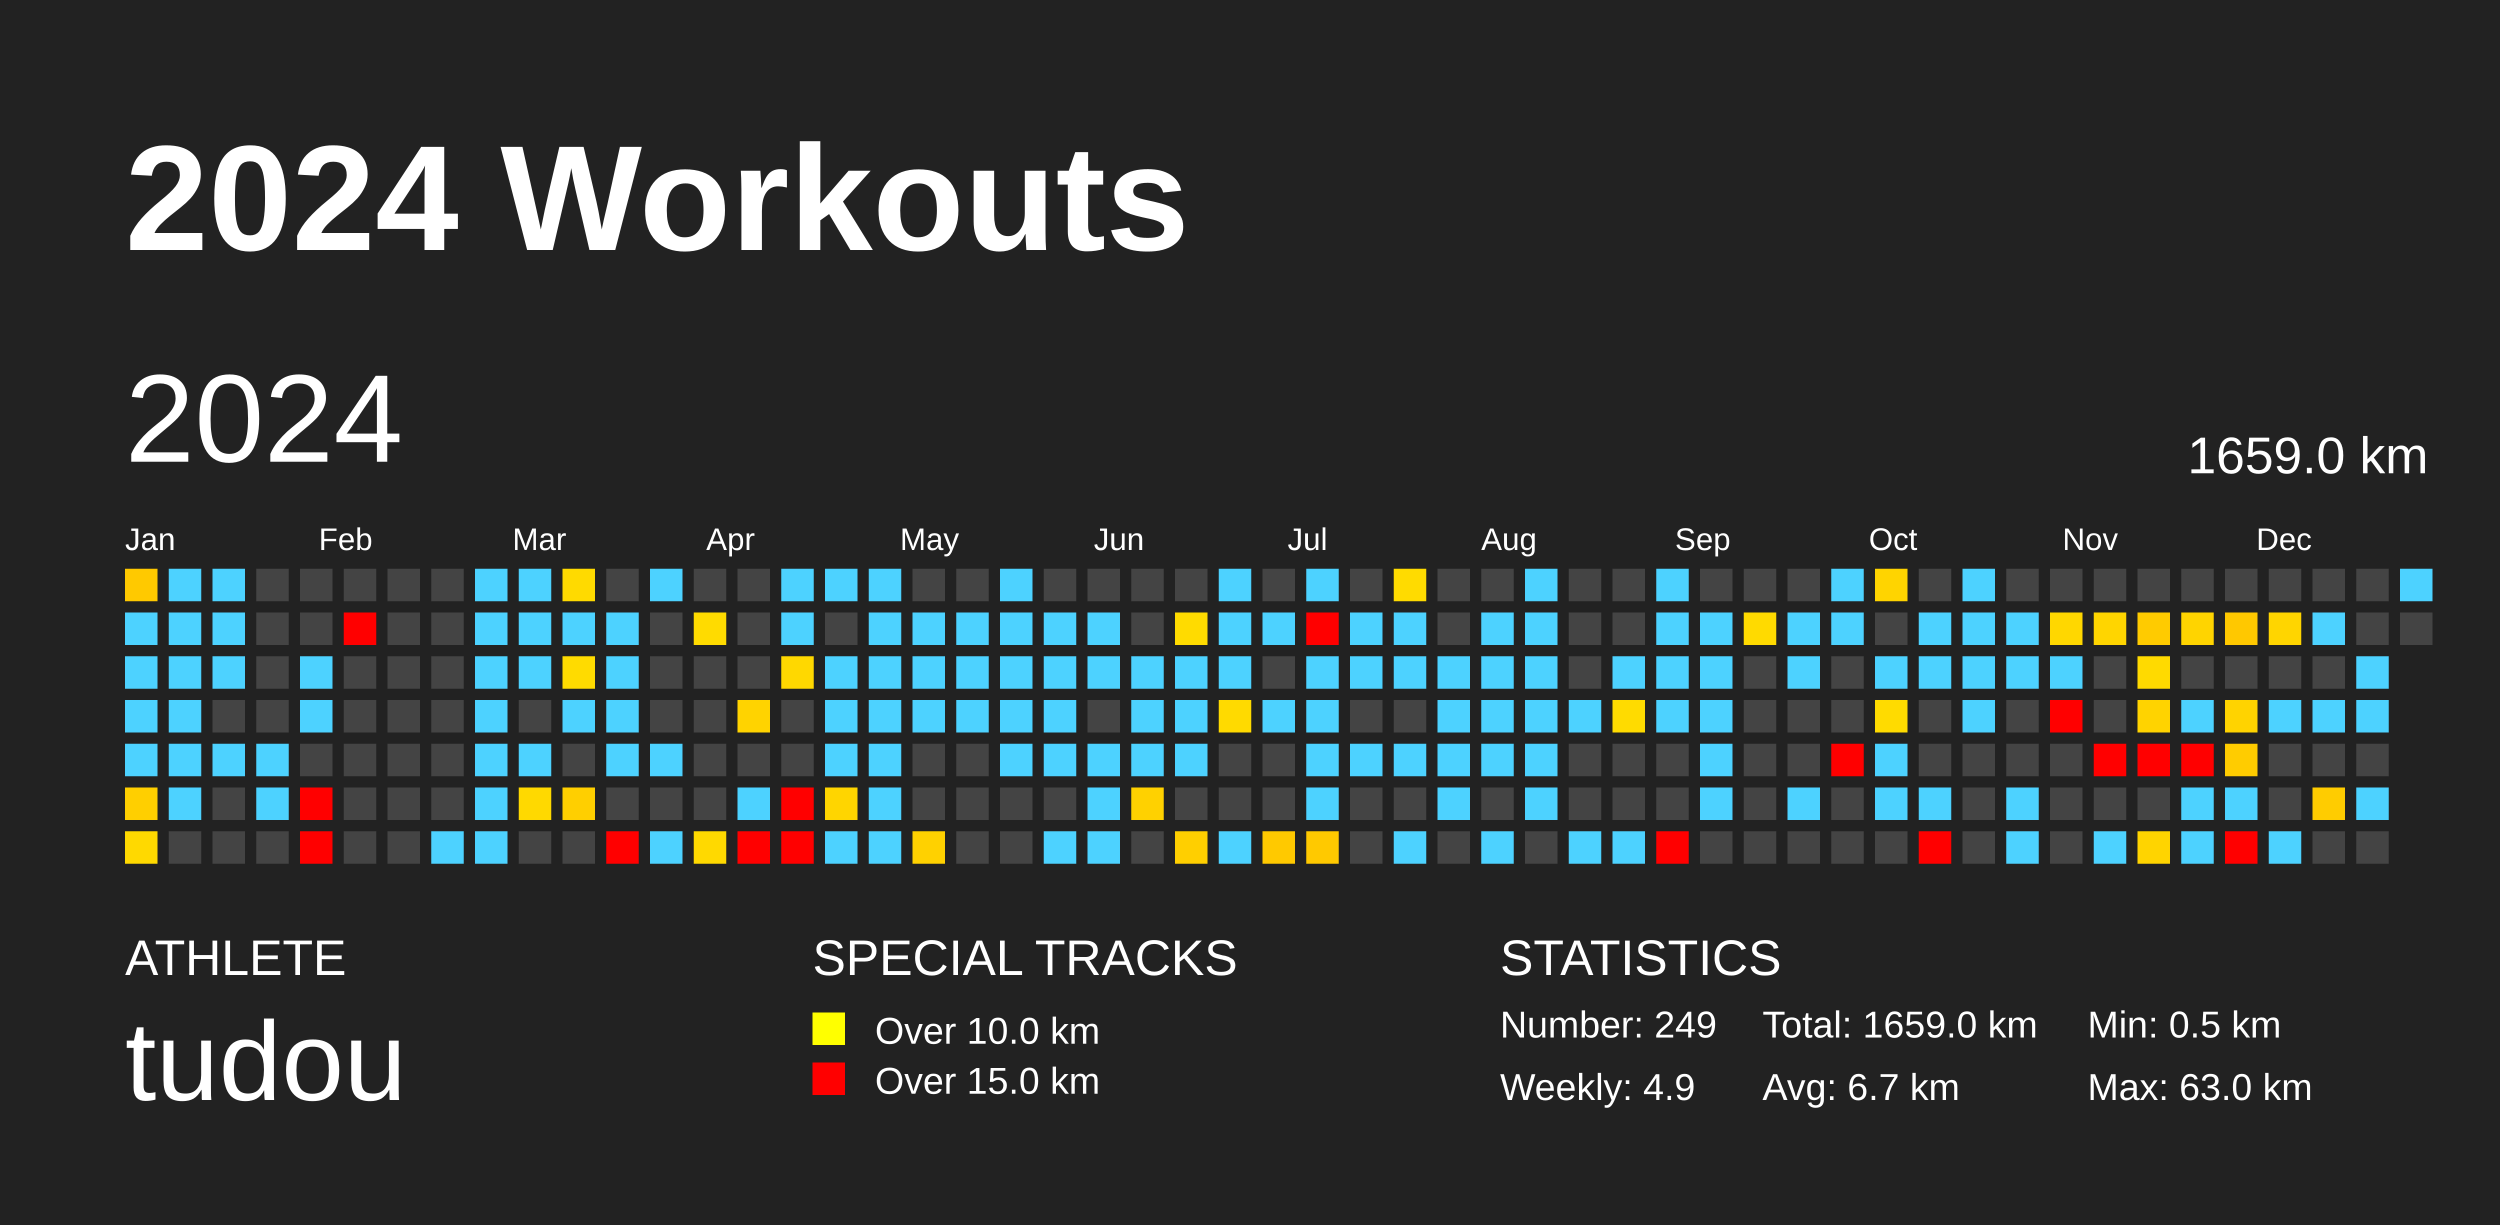
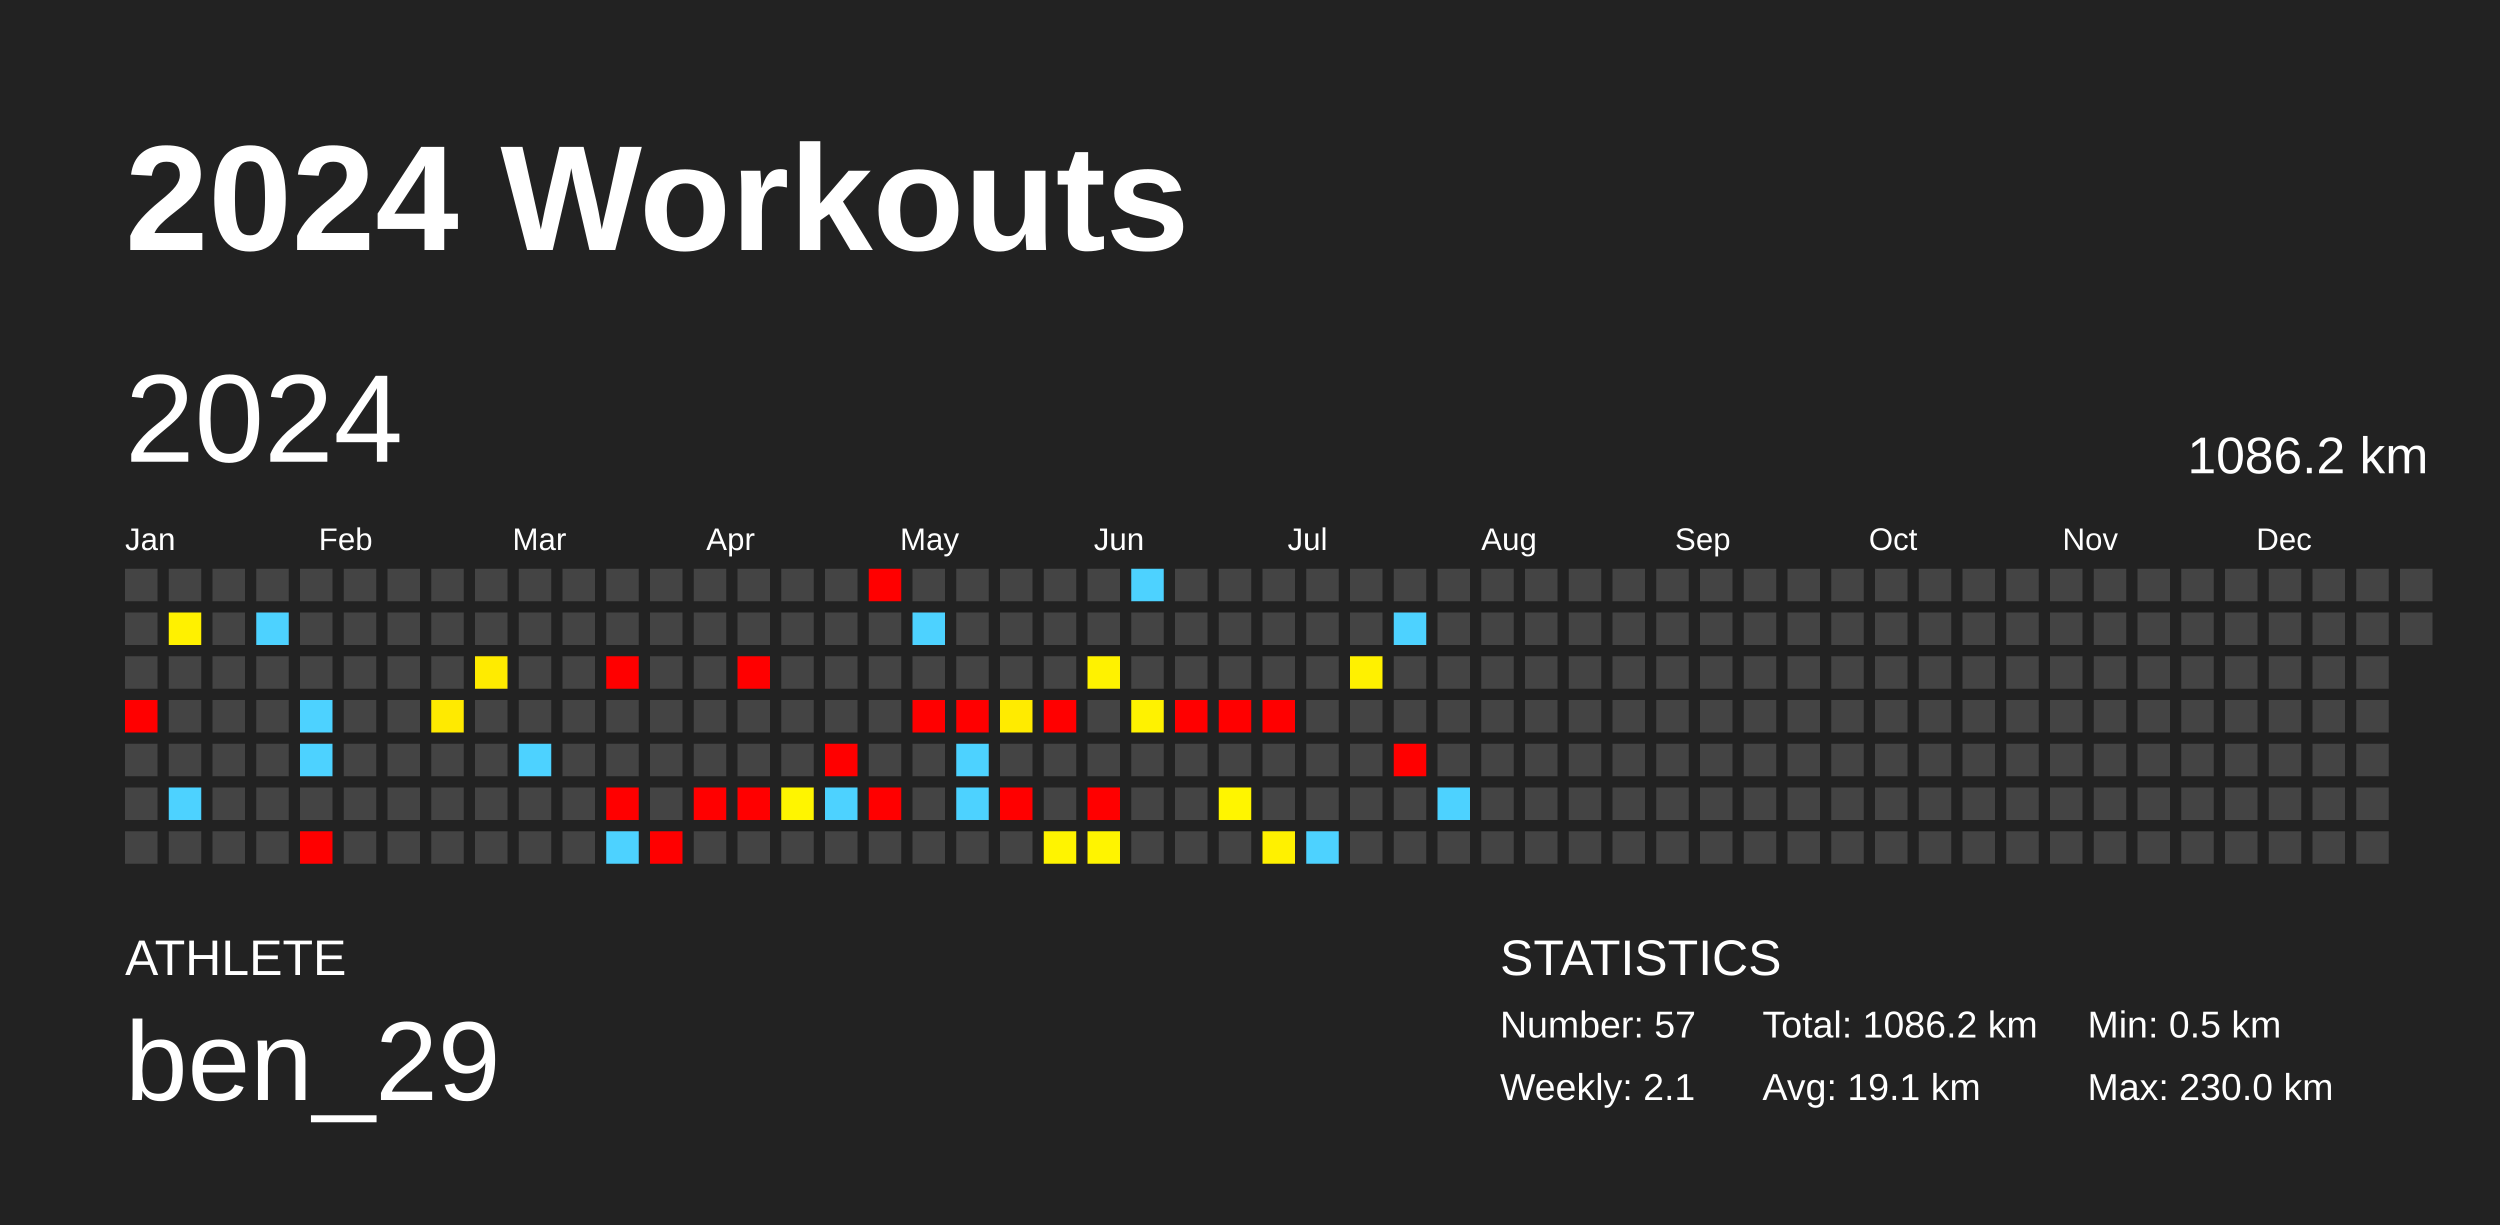
<svg xmlns="http://www.w3.org/2000/svg" baseProfile="full" height="98mm" version="1.1" viewBox="0,0,200,98" width="200mm">
  <defs />
  <rect fill="#222222" height="98" width="200" x="0" y="0" />
  <text fill="#FFFFFF" style="font-size:12px; font-family:Arial; font-weight:bold;" x="10" y="20">2024 Workouts</text>
  <text fill="#FFFFFF" style="font-size:4px; font-family:Arial" x="10" y="78">ATHLETE</text>
-   <text fill="#FFFFFF" style="font-size:9px; font-family:Arial" x="10" y="88">tudou</text>
-   <text fill="#FFFFFF" style="font-size:4px; font-family:Arial" x="65" y="78">SPECIAL TRACKS</text>
-   <rect fill="yellow" height="2.6" width="2.6" x="65" y="81" />
-   <text fill="#FFFFFF" style="font-size:3px; font-family:Arial" x="70" y="83.5">Over 10.0 km</text>
-   <rect fill="red" height="2.6" width="2.6" x="65" y="85" />
-   <text fill="#FFFFFF" style="font-size:3px; font-family:Arial" x="70" y="87.5">Over 15.0 km</text>
+   <text fill="#FFFFFF" style="font-size:9px; font-family:Arial" x="10" y="88">ben_29</text>
  <text fill="#FFFFFF" style="font-size:4px; font-family:Arial" x="120" y="78">STATISTICS</text>
-   <text fill="#FFFFFF" style="font-size:3px; font-family:Arial" x="120" y="83">Number: 249</text>
-   <text fill="#FFFFFF" style="font-size:3px; font-family:Arial" x="120" y="88">Weekly: 4.9</text>
-   <text fill="#FFFFFF" style="font-size:3px; font-family:Arial" x="141" y="83">Total: 1659.0 km</text>
-   <text fill="#FFFFFF" style="font-size:3px; font-family:Arial" x="141" y="88">Avg: 6.7 km</text>
+   <text fill="#FFFFFF" style="font-size:3px; font-family:Arial" x="120" y="83">Number: 57</text>
+   <text fill="#FFFFFF" style="font-size:3px; font-family:Arial" x="120" y="88">Weekly: 2.1</text>
+   <text fill="#FFFFFF" style="font-size:3px; font-family:Arial" x="141" y="83">Total: 1086.2 km</text>
+   <text fill="#FFFFFF" style="font-size:3px; font-family:Arial" x="141" y="88">Avg: 19.1 km</text>
  <text fill="#FFFFFF" style="font-size:3px; font-family:Arial" x="167" y="83">Min: 0.5 km</text>
-   <text fill="#FFFFFF" style="font-size:3px; font-family:Arial" x="167" y="88">Max: 63.0 km</text>
+   <text fill="#FFFFFF" style="font-size:3px; font-family:Arial" x="167" y="88">Max: 230.0 km</text>
  <text dominant-baseline="hanging" fill="#FFFFFF" style="font-size:10.0px; font-family:Arial;" x="10" y="30">2024</text>
-   <text dominant-baseline="hanging" fill="#FFFFFF" style="font-size:4.125px; font-family:Arial;" x="175" y="35">1659.0 km</text>
+   <text dominant-baseline="hanging" fill="#FFFFFF" style="font-size:4.125px; font-family:Arial;" x="175" y="35">1086.2 km</text>
  <text fill="#FFFFFF" style="font-size:2.5px; font-family:Arial" x="10.0" y="44">Jan</text>
  <text fill="#FFFFFF" style="font-size:2.5px; font-family:Arial" x="25.5" y="44">Feb</text>
  <text fill="#FFFFFF" style="font-size:2.5px; font-family:Arial" x="41.0" y="44">Mar</text>
  <text fill="#FFFFFF" style="font-size:2.5px; font-family:Arial" x="56.5" y="44">Apr</text>
  <text fill="#FFFFFF" style="font-size:2.5px; font-family:Arial" x="72.0" y="44">May</text>
  <text fill="#FFFFFF" style="font-size:2.5px; font-family:Arial" x="87.5" y="44">Jun</text>
  <text fill="#FFFFFF" style="font-size:2.5px; font-family:Arial" x="103.0" y="44">Jul</text>
  <text fill="#FFFFFF" style="font-size:2.5px; font-family:Arial" x="118.5" y="44">Aug</text>
  <text fill="#FFFFFF" style="font-size:2.5px; font-family:Arial" x="134.0" y="44">Sep</text>
  <text fill="#FFFFFF" style="font-size:2.5px; font-family:Arial" x="149.5" y="44">Oct</text>
  <text fill="#FFFFFF" style="font-size:2.5px; font-family:Arial" x="165.0" y="44">Nov</text>
  <text fill="#FFFFFF" style="font-size:2.5px; font-family:Arial" x="180.5" y="44">Dec</text>
-   <rect fill="#ffc900" height="2.6" width="2.6" x="10.0" y="45.5" />
-   <rect fill="#4dd2ff" height="2.6" width="2.6" x="10.0" y="49.0" />
-   <rect fill="#4dd2ff" height="2.6" width="2.6" x="10.0" y="52.5" />
-   <rect fill="#4dd2ff" height="2.6" width="2.6" x="10.0" y="56.0" />
-   <rect fill="#4dd2ff" height="2.6" width="2.6" x="10.0" y="59.5" />
-   <rect fill="#ffcf00" height="2.6" width="2.6" x="10.0" y="63.0" />
-   <rect fill="#ffd900" height="2.6" width="2.6" x="10.0" y="66.5" />
-   <rect fill="#4dd2ff" height="2.6" width="2.6" x="13.5" y="45.5" />
-   <rect fill="#4dd2ff" height="2.6" width="2.6" x="13.5" y="49.0" />
-   <rect fill="#4dd2ff" height="2.6" width="2.6" x="13.5" y="52.5" />
-   <rect fill="#4dd2ff" height="2.6" width="2.6" x="13.5" y="56.0" />
-   <rect fill="#4dd2ff" height="2.6" width="2.6" x="13.5" y="59.5" />
+   <rect fill="#444444" height="2.6" width="2.6" x="10.0" y="45.5" />
+   <rect fill="#444444" height="2.6" width="2.6" x="10.0" y="49.0" />
+   <rect fill="#444444" height="2.6" width="2.6" x="10.0" y="52.5" />
+   <rect fill="red" height="2.6" width="2.6" x="10.0" y="56.0" />
+   <rect fill="#444444" height="2.6" width="2.6" x="10.0" y="59.5" />
+   <rect fill="#444444" height="2.6" width="2.6" x="10.0" y="63.0" />
+   <rect fill="#444444" height="2.6" width="2.6" x="10.0" y="66.5" />
+   <rect fill="#444444" height="2.6" width="2.6" x="13.5" y="45.5" />
+   <rect fill="#fff100" height="2.6" width="2.6" x="13.5" y="49.0" />
+   <rect fill="#444444" height="2.6" width="2.6" x="13.5" y="52.5" />
+   <rect fill="#444444" height="2.6" width="2.6" x="13.5" y="56.0" />
+   <rect fill="#444444" height="2.6" width="2.6" x="13.5" y="59.5" />
  <rect fill="#4dd2ff" height="2.6" width="2.6" x="13.5" y="63.0" />
  <rect fill="#444444" height="2.6" width="2.6" x="13.5" y="66.5" />
-   <rect fill="#4dd2ff" height="2.6" width="2.6" x="17.0" y="45.5" />
-   <rect fill="#4dd2ff" height="2.6" width="2.6" x="17.0" y="49.0" />
-   <rect fill="#4dd2ff" height="2.6" width="2.6" x="17.0" y="52.5" />
+   <rect fill="#444444" height="2.6" width="2.6" x="17.0" y="45.5" />
+   <rect fill="#444444" height="2.6" width="2.6" x="17.0" y="49.0" />
+   <rect fill="#444444" height="2.6" width="2.6" x="17.0" y="52.5" />
  <rect fill="#444444" height="2.6" width="2.6" x="17.0" y="56.0" />
-   <rect fill="#4dd2ff" height="2.6" width="2.6" x="17.0" y="59.5" />
+   <rect fill="#444444" height="2.6" width="2.6" x="17.0" y="59.5" />
  <rect fill="#444444" height="2.6" width="2.6" x="17.0" y="63.0" />
  <rect fill="#444444" height="2.6" width="2.6" x="17.0" y="66.5" />
  <rect fill="#444444" height="2.6" width="2.6" x="20.5" y="45.5" />
-   <rect fill="#444444" height="2.6" width="2.6" x="20.5" y="49.0" />
+   <rect fill="#4dd2ff" height="2.6" width="2.6" x="20.5" y="49.0" />
  <rect fill="#444444" height="2.6" width="2.6" x="20.5" y="52.5" />
  <rect fill="#444444" height="2.6" width="2.6" x="20.5" y="56.0" />
-   <rect fill="#4dd2ff" height="2.6" width="2.6" x="20.5" y="59.5" />
-   <rect fill="#4dd2ff" height="2.6" width="2.6" x="20.5" y="63.0" />
+   <rect fill="#444444" height="2.6" width="2.6" x="20.5" y="59.5" />
+   <rect fill="#444444" height="2.6" width="2.6" x="20.5" y="63.0" />
  <rect fill="#444444" height="2.6" width="2.6" x="20.5" y="66.5" />
  <rect fill="#444444" height="2.6" width="2.6" x="24.0" y="45.5" />
  <rect fill="#444444" height="2.6" width="2.6" x="24.0" y="49.0" />
-   <rect fill="#4dd2ff" height="2.6" width="2.6" x="24.0" y="52.5" />
+   <rect fill="#444444" height="2.6" width="2.6" x="24.0" y="52.5" />
  <rect fill="#4dd2ff" height="2.6" width="2.6" x="24.0" y="56.0" />
-   <rect fill="#444444" height="2.6" width="2.6" x="24.0" y="59.5" />
-   <rect fill="red" height="2.6" width="2.6" x="24.0" y="63.0" />
+   <rect fill="#4dd2ff" height="2.6" width="2.6" x="24.0" y="59.5" />
+   <rect fill="#444444" height="2.6" width="2.6" x="24.0" y="63.0" />
  <rect fill="red" height="2.6" width="2.6" x="24.0" y="66.5" />
  <rect fill="#444444" height="2.6" width="2.6" x="27.5" y="45.5" />
-   <rect fill="red" height="2.6" width="2.6" x="27.5" y="49.0" />
+   <rect fill="#444444" height="2.6" width="2.6" x="27.5" y="49.0" />
  <rect fill="#444444" height="2.6" width="2.6" x="27.5" y="52.5" />
  <rect fill="#444444" height="2.6" width="2.6" x="27.5" y="56.0" />
  <rect fill="#444444" height="2.6" width="2.6" x="27.5" y="59.5" />
  <rect fill="#444444" height="2.6" width="2.6" x="27.5" y="63.0" />
  <rect fill="#444444" height="2.6" width="2.6" x="27.5" y="66.5" />
  <rect fill="#444444" height="2.6" width="2.6" x="31.0" y="45.5" />
  <rect fill="#444444" height="2.6" width="2.6" x="31.0" y="49.0" />
  <rect fill="#444444" height="2.6" width="2.6" x="31.0" y="52.5" />
  <rect fill="#444444" height="2.6" width="2.6" x="31.0" y="56.0" />
  <rect fill="#444444" height="2.6" width="2.6" x="31.0" y="59.5" />
  <rect fill="#444444" height="2.6" width="2.6" x="31.0" y="63.0" />
  <rect fill="#444444" height="2.6" width="2.6" x="31.0" y="66.5" />
  <rect fill="#444444" height="2.6" width="2.6" x="34.5" y="45.5" />
  <rect fill="#444444" height="2.6" width="2.6" x="34.5" y="49.0" />
  <rect fill="#444444" height="2.6" width="2.6" x="34.5" y="52.5" />
-   <rect fill="#444444" height="2.6" width="2.6" x="34.5" y="56.0" />
+   <rect fill="#ffea00" height="2.6" width="2.6" x="34.5" y="56.0" />
  <rect fill="#444444" height="2.6" width="2.6" x="34.5" y="59.5" />
  <rect fill="#444444" height="2.6" width="2.6" x="34.5" y="63.0" />
-   <rect fill="#4dd2ff" height="2.6" width="2.6" x="34.5" y="66.5" />
-   <rect fill="#4dd2ff" height="2.6" width="2.6" x="38.0" y="45.5" />
-   <rect fill="#4dd2ff" height="2.6" width="2.6" x="38.0" y="49.0" />
-   <rect fill="#4dd2ff" height="2.6" width="2.6" x="38.0" y="52.5" />
-   <rect fill="#4dd2ff" height="2.6" width="2.6" x="38.0" y="56.0" />
-   <rect fill="#4dd2ff" height="2.6" width="2.6" x="38.0" y="59.5" />
-   <rect fill="#4dd2ff" height="2.6" width="2.6" x="38.0" y="63.0" />
-   <rect fill="#4dd2ff" height="2.6" width="2.6" x="38.0" y="66.5" />
-   <rect fill="#4dd2ff" height="2.6" width="2.6" x="41.5" y="45.5" />
-   <rect fill="#4dd2ff" height="2.6" width="2.6" x="41.5" y="49.0" />
-   <rect fill="#4dd2ff" height="2.6" width="2.6" x="41.5" y="52.5" />
+   <rect fill="#444444" height="2.6" width="2.6" x="34.5" y="66.5" />
+   <rect fill="#444444" height="2.6" width="2.6" x="38.0" y="45.5" />
+   <rect fill="#444444" height="2.6" width="2.6" x="38.0" y="49.0" />
+   <rect fill="#ffeb00" height="2.6" width="2.6" x="38.0" y="52.5" />
+   <rect fill="#444444" height="2.6" width="2.6" x="38.0" y="56.0" />
+   <rect fill="#444444" height="2.6" width="2.6" x="38.0" y="59.5" />
+   <rect fill="#444444" height="2.6" width="2.6" x="38.0" y="63.0" />
+   <rect fill="#444444" height="2.6" width="2.6" x="38.0" y="66.5" />
+   <rect fill="#444444" height="2.6" width="2.6" x="41.5" y="45.5" />
+   <rect fill="#444444" height="2.6" width="2.6" x="41.5" y="49.0" />
+   <rect fill="#444444" height="2.6" width="2.6" x="41.5" y="52.5" />
  <rect fill="#444444" height="2.6" width="2.6" x="41.5" y="56.0" />
  <rect fill="#4dd2ff" height="2.6" width="2.6" x="41.5" y="59.5" />
-   <rect fill="#ffd900" height="2.6" width="2.6" x="41.5" y="63.0" />
+   <rect fill="#444444" height="2.6" width="2.6" x="41.5" y="63.0" />
  <rect fill="#444444" height="2.6" width="2.6" x="41.5" y="66.5" />
-   <rect fill="#ffda00" height="2.6" width="2.6" x="45.0" y="45.5" />
-   <rect fill="#4dd2ff" height="2.6" width="2.6" x="45.0" y="49.0" />
-   <rect fill="#ffdb00" height="2.6" width="2.6" x="45.0" y="52.5" />
-   <rect fill="#4dd2ff" height="2.6" width="2.6" x="45.0" y="56.0" />
+   <rect fill="#444444" height="2.6" width="2.6" x="45.0" y="45.5" />
+   <rect fill="#444444" height="2.6" width="2.6" x="45.0" y="49.0" />
+   <rect fill="#444444" height="2.6" width="2.6" x="45.0" y="52.5" />
+   <rect fill="#444444" height="2.6" width="2.6" x="45.0" y="56.0" />
  <rect fill="#444444" height="2.6" width="2.6" x="45.0" y="59.5" />
-   <rect fill="#ffcf00" height="2.6" width="2.6" x="45.0" y="63.0" />
+   <rect fill="#444444" height="2.6" width="2.6" x="45.0" y="63.0" />
  <rect fill="#444444" height="2.6" width="2.6" x="45.0" y="66.5" />
  <rect fill="#444444" height="2.6" width="2.6" x="48.5" y="45.5" />
-   <rect fill="#4dd2ff" height="2.6" width="2.6" x="48.5" y="49.0" />
-   <rect fill="#4dd2ff" height="2.6" width="2.6" x="48.5" y="52.5" />
-   <rect fill="#4dd2ff" height="2.6" width="2.6" x="48.5" y="56.0" />
-   <rect fill="#4dd2ff" height="2.6" width="2.6" x="48.5" y="59.5" />
-   <rect fill="#444444" height="2.6" width="2.6" x="48.5" y="63.0" />
-   <rect fill="red" height="2.6" width="2.6" x="48.5" y="66.5" />
-   <rect fill="#4dd2ff" height="2.6" width="2.6" x="52.0" y="45.5" />
+   <rect fill="#444444" height="2.6" width="2.6" x="48.5" y="49.0" />
+   <rect fill="red" height="2.6" width="2.6" x="48.5" y="52.5" />
+   <rect fill="#444444" height="2.6" width="2.6" x="48.5" y="56.0" />
+   <rect fill="#444444" height="2.6" width="2.6" x="48.5" y="59.5" />
+   <rect fill="red" height="2.6" width="2.6" x="48.5" y="63.0" />
+   <rect fill="#4dd2ff" height="2.6" width="2.6" x="48.5" y="66.5" />
+   <rect fill="#444444" height="2.6" width="2.6" x="52.0" y="45.5" />
  <rect fill="#444444" height="2.6" width="2.6" x="52.0" y="49.0" />
  <rect fill="#444444" height="2.6" width="2.6" x="52.0" y="52.5" />
  <rect fill="#444444" height="2.6" width="2.6" x="52.0" y="56.0" />
-   <rect fill="#4dd2ff" height="2.6" width="2.6" x="52.0" y="59.5" />
+   <rect fill="#444444" height="2.6" width="2.6" x="52.0" y="59.5" />
  <rect fill="#444444" height="2.6" width="2.6" x="52.0" y="63.0" />
-   <rect fill="#4dd2ff" height="2.6" width="2.6" x="52.0" y="66.5" />
+   <rect fill="red" height="2.6" width="2.6" x="52.0" y="66.5" />
  <rect fill="#444444" height="2.6" width="2.6" x="55.5" y="45.5" />
-   <rect fill="#ffdb00" height="2.6" width="2.6" x="55.5" y="49.0" />
+   <rect fill="#444444" height="2.6" width="2.6" x="55.5" y="49.0" />
  <rect fill="#444444" height="2.6" width="2.6" x="55.5" y="52.5" />
  <rect fill="#444444" height="2.6" width="2.6" x="55.5" y="56.0" />
  <rect fill="#444444" height="2.6" width="2.6" x="55.5" y="59.5" />
-   <rect fill="#444444" height="2.6" width="2.6" x="55.5" y="63.0" />
-   <rect fill="#ffd900" height="2.6" width="2.6" x="55.5" y="66.5" />
+   <rect fill="red" height="2.6" width="2.6" x="55.5" y="63.0" />
+   <rect fill="#444444" height="2.6" width="2.6" x="55.5" y="66.5" />
  <rect fill="#444444" height="2.6" width="2.6" x="59.0" y="45.5" />
  <rect fill="#444444" height="2.6" width="2.6" x="59.0" y="49.0" />
-   <rect fill="#444444" height="2.6" width="2.6" x="59.0" y="52.5" />
-   <rect fill="#ffd300" height="2.6" width="2.6" x="59.0" y="56.0" />
+   <rect fill="red" height="2.6" width="2.6" x="59.0" y="52.5" />
+   <rect fill="#444444" height="2.6" width="2.6" x="59.0" y="56.0" />
  <rect fill="#444444" height="2.6" width="2.6" x="59.0" y="59.5" />
-   <rect fill="#4dd2ff" height="2.6" width="2.6" x="59.0" y="63.0" />
-   <rect fill="red" height="2.6" width="2.6" x="59.0" y="66.5" />
-   <rect fill="#4dd2ff" height="2.6" width="2.6" x="62.5" y="45.5" />
-   <rect fill="#4dd2ff" height="2.6" width="2.6" x="62.5" y="49.0" />
-   <rect fill="#ffd800" height="2.6" width="2.6" x="62.5" y="52.5" />
+   <rect fill="red" height="2.6" width="2.6" x="59.0" y="63.0" />
+   <rect fill="#444444" height="2.6" width="2.6" x="59.0" y="66.5" />
+   <rect fill="#444444" height="2.6" width="2.6" x="62.5" y="45.5" />
+   <rect fill="#444444" height="2.6" width="2.6" x="62.5" y="49.0" />
+   <rect fill="#444444" height="2.6" width="2.6" x="62.5" y="52.5" />
  <rect fill="#444444" height="2.6" width="2.6" x="62.5" y="56.0" />
  <rect fill="#444444" height="2.6" width="2.6" x="62.5" y="59.5" />
-   <rect fill="red" height="2.6" width="2.6" x="62.5" y="63.0" />
-   <rect fill="red" height="2.6" width="2.6" x="62.5" y="66.5" />
-   <rect fill="#4dd2ff" height="2.6" width="2.6" x="66.0" y="45.5" />
+   <rect fill="#fff500" height="2.6" width="2.6" x="62.5" y="63.0" />
+   <rect fill="#444444" height="2.6" width="2.6" x="62.5" y="66.5" />
+   <rect fill="#444444" height="2.6" width="2.6" x="66.0" y="45.5" />
  <rect fill="#444444" height="2.6" width="2.6" x="66.0" y="49.0" />
-   <rect fill="#4dd2ff" height="2.6" width="2.6" x="66.0" y="52.5" />
-   <rect fill="#4dd2ff" height="2.6" width="2.6" x="66.0" y="56.0" />
-   <rect fill="#4dd2ff" height="2.6" width="2.6" x="66.0" y="59.5" />
-   <rect fill="#ffd500" height="2.6" width="2.6" x="66.0" y="63.0" />
-   <rect fill="#4dd2ff" height="2.6" width="2.6" x="66.0" y="66.5" />
-   <rect fill="#4dd2ff" height="2.6" width="2.6" x="69.5" y="45.5" />
-   <rect fill="#4dd2ff" height="2.6" width="2.6" x="69.5" y="49.0" />
-   <rect fill="#4dd2ff" height="2.6" width="2.6" x="69.5" y="52.5" />
-   <rect fill="#4dd2ff" height="2.6" width="2.6" x="69.5" y="56.0" />
-   <rect fill="#4dd2ff" height="2.6" width="2.6" x="69.5" y="59.5" />
-   <rect fill="#4dd2ff" height="2.6" width="2.6" x="69.5" y="63.0" />
-   <rect fill="#4dd2ff" height="2.6" width="2.6" x="69.5" y="66.5" />
+   <rect fill="#444444" height="2.6" width="2.6" x="66.0" y="52.5" />
+   <rect fill="#444444" height="2.6" width="2.6" x="66.0" y="56.0" />
+   <rect fill="red" height="2.6" width="2.6" x="66.0" y="59.5" />
+   <rect fill="#4dd2ff" height="2.6" width="2.6" x="66.0" y="63.0" />
+   <rect fill="#444444" height="2.6" width="2.6" x="66.0" y="66.5" />
+   <rect fill="red" height="2.6" width="2.6" x="69.5" y="45.5" />
+   <rect fill="#444444" height="2.6" width="2.6" x="69.5" y="49.0" />
+   <rect fill="#444444" height="2.6" width="2.6" x="69.5" y="52.5" />
+   <rect fill="#444444" height="2.6" width="2.6" x="69.5" y="56.0" />
+   <rect fill="#444444" height="2.6" width="2.6" x="69.5" y="59.5" />
+   <rect fill="red" height="2.6" width="2.6" x="69.5" y="63.0" />
+   <rect fill="#444444" height="2.6" width="2.6" x="69.5" y="66.5" />
  <rect fill="#444444" height="2.6" width="2.6" x="73.0" y="45.5" />
  <rect fill="#4dd2ff" height="2.6" width="2.6" x="73.0" y="49.0" />
-   <rect fill="#4dd2ff" height="2.6" width="2.6" x="73.0" y="52.5" />
-   <rect fill="#4dd2ff" height="2.6" width="2.6" x="73.0" y="56.0" />
+   <rect fill="#444444" height="2.6" width="2.6" x="73.0" y="52.5" />
+   <rect fill="red" height="2.6" width="2.6" x="73.0" y="56.0" />
  <rect fill="#444444" height="2.6" width="2.6" x="73.0" y="59.5" />
  <rect fill="#444444" height="2.6" width="2.6" x="73.0" y="63.0" />
-   <rect fill="#ffd100" height="2.6" width="2.6" x="73.0" y="66.5" />
+   <rect fill="#444444" height="2.6" width="2.6" x="73.0" y="66.5" />
  <rect fill="#444444" height="2.6" width="2.6" x="76.5" y="45.5" />
-   <rect fill="#4dd2ff" height="2.6" width="2.6" x="76.5" y="49.0" />
-   <rect fill="#4dd2ff" height="2.6" width="2.6" x="76.5" y="52.5" />
-   <rect fill="#4dd2ff" height="2.6" width="2.6" x="76.5" y="56.0" />
-   <rect fill="#444444" height="2.6" width="2.6" x="76.5" y="59.5" />
-   <rect fill="#444444" height="2.6" width="2.6" x="76.5" y="63.0" />
+   <rect fill="#444444" height="2.6" width="2.6" x="76.5" y="49.0" />
+   <rect fill="#444444" height="2.6" width="2.6" x="76.5" y="52.5" />
+   <rect fill="red" height="2.6" width="2.6" x="76.5" y="56.0" />
+   <rect fill="#4dd2ff" height="2.6" width="2.6" x="76.5" y="59.5" />
+   <rect fill="#4dd2ff" height="2.6" width="2.6" x="76.5" y="63.0" />
  <rect fill="#444444" height="2.6" width="2.6" x="76.5" y="66.5" />
-   <rect fill="#4dd2ff" height="2.6" width="2.6" x="80.0" y="45.5" />
-   <rect fill="#4dd2ff" height="2.6" width="2.6" x="80.0" y="49.0" />
-   <rect fill="#4dd2ff" height="2.6" width="2.6" x="80.0" y="52.5" />
-   <rect fill="#4dd2ff" height="2.6" width="2.6" x="80.0" y="56.0" />
-   <rect fill="#4dd2ff" height="2.6" width="2.6" x="80.0" y="59.5" />
-   <rect fill="#444444" height="2.6" width="2.6" x="80.0" y="63.0" />
+   <rect fill="#444444" height="2.6" width="2.6" x="80.0" y="45.5" />
+   <rect fill="#444444" height="2.6" width="2.6" x="80.0" y="49.0" />
+   <rect fill="#444444" height="2.6" width="2.6" x="80.0" y="52.5" />
+   <rect fill="#ffeb00" height="2.6" width="2.6" x="80.0" y="56.0" />
+   <rect fill="#444444" height="2.6" width="2.6" x="80.0" y="59.5" />
+   <rect fill="red" height="2.6" width="2.6" x="80.0" y="63.0" />
  <rect fill="#444444" height="2.6" width="2.6" x="80.0" y="66.5" />
  <rect fill="#444444" height="2.6" width="2.6" x="83.5" y="45.5" />
-   <rect fill="#4dd2ff" height="2.6" width="2.6" x="83.5" y="49.0" />
-   <rect fill="#4dd2ff" height="2.6" width="2.6" x="83.5" y="52.5" />
-   <rect fill="#4dd2ff" height="2.6" width="2.6" x="83.5" y="56.0" />
-   <rect fill="#4dd2ff" height="2.6" width="2.6" x="83.5" y="59.5" />
+   <rect fill="#444444" height="2.6" width="2.6" x="83.5" y="49.0" />
+   <rect fill="#444444" height="2.6" width="2.6" x="83.5" y="52.5" />
+   <rect fill="red" height="2.6" width="2.6" x="83.5" y="56.0" />
+   <rect fill="#444444" height="2.6" width="2.6" x="83.5" y="59.5" />
  <rect fill="#444444" height="2.6" width="2.6" x="83.5" y="63.0" />
-   <rect fill="#4dd2ff" height="2.6" width="2.6" x="83.5" y="66.5" />
+   <rect fill="#fff400" height="2.6" width="2.6" x="83.5" y="66.5" />
  <rect fill="#444444" height="2.6" width="2.6" x="87.0" y="45.5" />
-   <rect fill="#4dd2ff" height="2.6" width="2.6" x="87.0" y="49.0" />
-   <rect fill="#4dd2ff" height="2.6" width="2.6" x="87.0" y="52.5" />
+   <rect fill="#444444" height="2.6" width="2.6" x="87.0" y="49.0" />
+   <rect fill="#fff200" height="2.6" width="2.6" x="87.0" y="52.5" />
  <rect fill="#444444" height="2.6" width="2.6" x="87.0" y="56.0" />
-   <rect fill="#4dd2ff" height="2.6" width="2.6" x="87.0" y="59.5" />
-   <rect fill="#4dd2ff" height="2.6" width="2.6" x="87.0" y="63.0" />
-   <rect fill="#4dd2ff" height="2.6" width="2.6" x="87.0" y="66.5" />
-   <rect fill="#444444" height="2.6" width="2.6" x="90.5" y="45.5" />
+   <rect fill="#444444" height="2.6" width="2.6" x="87.0" y="59.5" />
+   <rect fill="red" height="2.6" width="2.6" x="87.0" y="63.0" />
+   <rect fill="#fff400" height="2.6" width="2.6" x="87.0" y="66.5" />
+   <rect fill="#4dd2ff" height="2.6" width="2.6" x="90.5" y="45.5" />
  <rect fill="#444444" height="2.6" width="2.6" x="90.5" y="49.0" />
-   <rect fill="#4dd2ff" height="2.6" width="2.6" x="90.5" y="52.5" />
-   <rect fill="#4dd2ff" height="2.6" width="2.6" x="90.5" y="56.0" />
-   <rect fill="#4dd2ff" height="2.6" width="2.6" x="90.5" y="59.5" />
-   <rect fill="#ffd100" height="2.6" width="2.6" x="90.5" y="63.0" />
+   <rect fill="#444444" height="2.6" width="2.6" x="90.5" y="52.5" />
+   <rect fill="#fff200" height="2.6" width="2.6" x="90.5" y="56.0" />
+   <rect fill="#444444" height="2.6" width="2.6" x="90.5" y="59.5" />
+   <rect fill="#444444" height="2.6" width="2.6" x="90.5" y="63.0" />
  <rect fill="#444444" height="2.6" width="2.6" x="90.5" y="66.5" />
  <rect fill="#444444" height="2.6" width="2.6" x="94.0" y="45.5" />
-   <rect fill="#ffdb00" height="2.6" width="2.6" x="94.0" y="49.0" />
-   <rect fill="#4dd2ff" height="2.6" width="2.6" x="94.0" y="52.5" />
-   <rect fill="#4dd2ff" height="2.6" width="2.6" x="94.0" y="56.0" />
-   <rect fill="#4dd2ff" height="2.6" width="2.6" x="94.0" y="59.5" />
+   <rect fill="#444444" height="2.6" width="2.6" x="94.0" y="49.0" />
+   <rect fill="#444444" height="2.6" width="2.6" x="94.0" y="52.5" />
+   <rect fill="red" height="2.6" width="2.6" x="94.0" y="56.0" />
+   <rect fill="#444444" height="2.6" width="2.6" x="94.0" y="59.5" />
  <rect fill="#444444" height="2.6" width="2.6" x="94.0" y="63.0" />
-   <rect fill="#ffcf00" height="2.6" width="2.6" x="94.0" y="66.5" />
-   <rect fill="#4dd2ff" height="2.6" width="2.6" x="97.5" y="45.5" />
-   <rect fill="#4dd2ff" height="2.6" width="2.6" x="97.5" y="49.0" />
-   <rect fill="#4dd2ff" height="2.6" width="2.6" x="97.5" y="52.5" />
-   <rect fill="#ffda00" height="2.6" width="2.6" x="97.5" y="56.0" />
+   <rect fill="#444444" height="2.6" width="2.6" x="94.0" y="66.5" />
+   <rect fill="#444444" height="2.6" width="2.6" x="97.5" y="45.5" />
+   <rect fill="#444444" height="2.6" width="2.6" x="97.5" y="49.0" />
+   <rect fill="#444444" height="2.6" width="2.6" x="97.5" y="52.5" />
+   <rect fill="red" height="2.6" width="2.6" x="97.5" y="56.0" />
  <rect fill="#444444" height="2.6" width="2.6" x="97.5" y="59.5" />
-   <rect fill="#444444" height="2.6" width="2.6" x="97.5" y="63.0" />
-   <rect fill="#4dd2ff" height="2.6" width="2.6" x="97.5" y="66.5" />
+   <rect fill="#fff500" height="2.6" width="2.6" x="97.5" y="63.0" />
+   <rect fill="#444444" height="2.6" width="2.6" x="97.5" y="66.5" />
  <rect fill="#444444" height="2.6" width="2.6" x="101.0" y="45.5" />
-   <rect fill="#4dd2ff" height="2.6" width="2.6" x="101.0" y="49.0" />
+   <rect fill="#444444" height="2.6" width="2.6" x="101.0" y="49.0" />
  <rect fill="#444444" height="2.6" width="2.6" x="101.0" y="52.5" />
-   <rect fill="#4dd2ff" height="2.6" width="2.6" x="101.0" y="56.0" />
+   <rect fill="red" height="2.6" width="2.6" x="101.0" y="56.0" />
  <rect fill="#444444" height="2.6" width="2.6" x="101.0" y="59.5" />
  <rect fill="#444444" height="2.6" width="2.6" x="101.0" y="63.0" />
-   <rect fill="#ffc900" height="2.6" width="2.6" x="101.0" y="66.5" />
-   <rect fill="#4dd2ff" height="2.6" width="2.6" x="104.5" y="45.5" />
-   <rect fill="red" height="2.6" width="2.6" x="104.5" y="49.0" />
-   <rect fill="#4dd2ff" height="2.6" width="2.6" x="104.5" y="52.5" />
-   <rect fill="#4dd2ff" height="2.6" width="2.6" x="104.5" y="56.0" />
-   <rect fill="#4dd2ff" height="2.6" width="2.6" x="104.5" y="59.5" />
-   <rect fill="#4dd2ff" height="2.6" width="2.6" x="104.5" y="63.0" />
-   <rect fill="#ffc900" height="2.6" width="2.6" x="104.5" y="66.5" />
+   <rect fill="#fff100" height="2.6" width="2.6" x="101.0" y="66.5" />
+   <rect fill="#444444" height="2.6" width="2.6" x="104.5" y="45.5" />
+   <rect fill="#444444" height="2.6" width="2.6" x="104.5" y="49.0" />
+   <rect fill="#444444" height="2.6" width="2.6" x="104.5" y="52.5" />
+   <rect fill="#444444" height="2.6" width="2.6" x="104.5" y="56.0" />
+   <rect fill="#444444" height="2.6" width="2.6" x="104.5" y="59.5" />
+   <rect fill="#444444" height="2.6" width="2.6" x="104.5" y="63.0" />
+   <rect fill="#4dd2ff" height="2.6" width="2.6" x="104.5" y="66.5" />
  <rect fill="#444444" height="2.6" width="2.6" x="108.0" y="45.5" />
-   <rect fill="#4dd2ff" height="2.6" width="2.6" x="108.0" y="49.0" />
-   <rect fill="#4dd2ff" height="2.6" width="2.6" x="108.0" y="52.5" />
+   <rect fill="#444444" height="2.6" width="2.6" x="108.0" y="49.0" />
+   <rect fill="#fff100" height="2.6" width="2.6" x="108.0" y="52.5" />
  <rect fill="#444444" height="2.6" width="2.6" x="108.0" y="56.0" />
-   <rect fill="#4dd2ff" height="2.6" width="2.6" x="108.0" y="59.5" />
+   <rect fill="#444444" height="2.6" width="2.6" x="108.0" y="59.5" />
  <rect fill="#444444" height="2.6" width="2.6" x="108.0" y="63.0" />
  <rect fill="#444444" height="2.6" width="2.6" x="108.0" y="66.5" />
-   <rect fill="#ffdb00" height="2.6" width="2.6" x="111.5" y="45.5" />
+   <rect fill="#444444" height="2.6" width="2.6" x="111.5" y="45.5" />
  <rect fill="#4dd2ff" height="2.6" width="2.6" x="111.5" y="49.0" />
-   <rect fill="#4dd2ff" height="2.6" width="2.6" x="111.5" y="52.5" />
+   <rect fill="#444444" height="2.6" width="2.6" x="111.5" y="52.5" />
  <rect fill="#444444" height="2.6" width="2.6" x="111.5" y="56.0" />
-   <rect fill="#4dd2ff" height="2.6" width="2.6" x="111.5" y="59.5" />
+   <rect fill="red" height="2.6" width="2.6" x="111.5" y="59.5" />
  <rect fill="#444444" height="2.6" width="2.6" x="111.5" y="63.0" />
-   <rect fill="#4dd2ff" height="2.6" width="2.6" x="111.5" y="66.5" />
+   <rect fill="#444444" height="2.6" width="2.6" x="111.5" y="66.5" />
  <rect fill="#444444" height="2.6" width="2.6" x="115.0" y="45.5" />
  <rect fill="#444444" height="2.6" width="2.6" x="115.0" y="49.0" />
-   <rect fill="#4dd2ff" height="2.6" width="2.6" x="115.0" y="52.5" />
-   <rect fill="#4dd2ff" height="2.6" width="2.6" x="115.0" y="56.0" />
-   <rect fill="#4dd2ff" height="2.6" width="2.6" x="115.0" y="59.5" />
+   <rect fill="#444444" height="2.6" width="2.6" x="115.0" y="52.5" />
+   <rect fill="#444444" height="2.6" width="2.6" x="115.0" y="56.0" />
+   <rect fill="#444444" height="2.6" width="2.6" x="115.0" y="59.5" />
  <rect fill="#4dd2ff" height="2.6" width="2.6" x="115.0" y="63.0" />
  <rect fill="#444444" height="2.6" width="2.6" x="115.0" y="66.5" />
  <rect fill="#444444" height="2.6" width="2.6" x="118.5" y="45.5" />
-   <rect fill="#4dd2ff" height="2.6" width="2.6" x="118.5" y="49.0" />
-   <rect fill="#4dd2ff" height="2.6" width="2.6" x="118.5" y="52.5" />
-   <rect fill="#4dd2ff" height="2.6" width="2.6" x="118.5" y="56.0" />
-   <rect fill="#4dd2ff" height="2.6" width="2.6" x="118.5" y="59.5" />
+   <rect fill="#444444" height="2.6" width="2.6" x="118.5" y="49.0" />
+   <rect fill="#444444" height="2.6" width="2.6" x="118.5" y="52.5" />
+   <rect fill="#444444" height="2.6" width="2.6" x="118.5" y="56.0" />
+   <rect fill="#444444" height="2.6" width="2.6" x="118.5" y="59.5" />
  <rect fill="#444444" height="2.6" width="2.6" x="118.5" y="63.0" />
-   <rect fill="#4dd2ff" height="2.6" width="2.6" x="118.5" y="66.5" />
-   <rect fill="#4dd2ff" height="2.6" width="2.6" x="122.0" y="45.5" />
-   <rect fill="#4dd2ff" height="2.6" width="2.6" x="122.0" y="49.0" />
-   <rect fill="#4dd2ff" height="2.6" width="2.6" x="122.0" y="52.5" />
-   <rect fill="#4dd2ff" height="2.6" width="2.6" x="122.0" y="56.0" />
-   <rect fill="#4dd2ff" height="2.6" width="2.6" x="122.0" y="59.5" />
-   <rect fill="#4dd2ff" height="2.6" width="2.6" x="122.0" y="63.0" />
+   <rect fill="#444444" height="2.6" width="2.6" x="118.5" y="66.5" />
+   <rect fill="#444444" height="2.6" width="2.6" x="122.0" y="45.5" />
+   <rect fill="#444444" height="2.6" width="2.6" x="122.0" y="49.0" />
+   <rect fill="#444444" height="2.6" width="2.6" x="122.0" y="52.5" />
+   <rect fill="#444444" height="2.6" width="2.6" x="122.0" y="56.0" />
+   <rect fill="#444444" height="2.6" width="2.6" x="122.0" y="59.5" />
+   <rect fill="#444444" height="2.6" width="2.6" x="122.0" y="63.0" />
  <rect fill="#444444" height="2.6" width="2.6" x="122.0" y="66.5" />
  <rect fill="#444444" height="2.6" width="2.6" x="125.5" y="45.5" />
  <rect fill="#444444" height="2.6" width="2.6" x="125.5" y="49.0" />
  <rect fill="#444444" height="2.6" width="2.6" x="125.5" y="52.5" />
-   <rect fill="#4dd2ff" height="2.6" width="2.6" x="125.5" y="56.0" />
+   <rect fill="#444444" height="2.6" width="2.6" x="125.5" y="56.0" />
  <rect fill="#444444" height="2.6" width="2.6" x="125.5" y="59.5" />
  <rect fill="#444444" height="2.6" width="2.6" x="125.5" y="63.0" />
-   <rect fill="#4dd2ff" height="2.6" width="2.6" x="125.5" y="66.5" />
+   <rect fill="#444444" height="2.6" width="2.6" x="125.5" y="66.5" />
  <rect fill="#444444" height="2.6" width="2.6" x="129.0" y="45.5" />
  <rect fill="#444444" height="2.6" width="2.6" x="129.0" y="49.0" />
-   <rect fill="#4dd2ff" height="2.6" width="2.6" x="129.0" y="52.5" />
-   <rect fill="#ffdb00" height="2.6" width="2.6" x="129.0" y="56.0" />
+   <rect fill="#444444" height="2.6" width="2.6" x="129.0" y="52.5" />
+   <rect fill="#444444" height="2.6" width="2.6" x="129.0" y="56.0" />
  <rect fill="#444444" height="2.6" width="2.6" x="129.0" y="59.5" />
  <rect fill="#444444" height="2.6" width="2.6" x="129.0" y="63.0" />
-   <rect fill="#4dd2ff" height="2.6" width="2.6" x="129.0" y="66.5" />
-   <rect fill="#4dd2ff" height="2.6" width="2.6" x="132.5" y="45.5" />
-   <rect fill="#4dd2ff" height="2.6" width="2.6" x="132.5" y="49.0" />
-   <rect fill="#4dd2ff" height="2.6" width="2.6" x="132.5" y="52.5" />
-   <rect fill="#4dd2ff" height="2.6" width="2.6" x="132.5" y="56.0" />
+   <rect fill="#444444" height="2.6" width="2.6" x="129.0" y="66.5" />
+   <rect fill="#444444" height="2.6" width="2.6" x="132.5" y="45.5" />
+   <rect fill="#444444" height="2.6" width="2.6" x="132.5" y="49.0" />
+   <rect fill="#444444" height="2.6" width="2.6" x="132.5" y="52.5" />
+   <rect fill="#444444" height="2.6" width="2.6" x="132.5" y="56.0" />
  <rect fill="#444444" height="2.6" width="2.6" x="132.5" y="59.5" />
  <rect fill="#444444" height="2.6" width="2.6" x="132.5" y="63.0" />
-   <rect fill="red" height="2.6" width="2.6" x="132.5" y="66.5" />
+   <rect fill="#444444" height="2.6" width="2.6" x="132.5" y="66.5" />
  <rect fill="#444444" height="2.6" width="2.6" x="136.0" y="45.5" />
-   <rect fill="#4dd2ff" height="2.6" width="2.6" x="136.0" y="49.0" />
-   <rect fill="#4dd2ff" height="2.6" width="2.6" x="136.0" y="52.5" />
-   <rect fill="#4dd2ff" height="2.6" width="2.6" x="136.0" y="56.0" />
-   <rect fill="#4dd2ff" height="2.6" width="2.6" x="136.0" y="59.5" />
-   <rect fill="#4dd2ff" height="2.6" width="2.6" x="136.0" y="63.0" />
+   <rect fill="#444444" height="2.6" width="2.6" x="136.0" y="49.0" />
+   <rect fill="#444444" height="2.6" width="2.6" x="136.0" y="52.5" />
+   <rect fill="#444444" height="2.6" width="2.6" x="136.0" y="56.0" />
+   <rect fill="#444444" height="2.6" width="2.6" x="136.0" y="59.5" />
+   <rect fill="#444444" height="2.6" width="2.6" x="136.0" y="63.0" />
  <rect fill="#444444" height="2.6" width="2.6" x="136.0" y="66.5" />
  <rect fill="#444444" height="2.6" width="2.6" x="139.5" y="45.5" />
-   <rect fill="#ffda00" height="2.6" width="2.6" x="139.5" y="49.0" />
+   <rect fill="#444444" height="2.6" width="2.6" x="139.5" y="49.0" />
  <rect fill="#444444" height="2.6" width="2.6" x="139.5" y="52.5" />
  <rect fill="#444444" height="2.6" width="2.6" x="139.5" y="56.0" />
  <rect fill="#444444" height="2.6" width="2.6" x="139.5" y="59.5" />
  <rect fill="#444444" height="2.6" width="2.6" x="139.5" y="63.0" />
  <rect fill="#444444" height="2.6" width="2.6" x="139.5" y="66.5" />
  <rect fill="#444444" height="2.6" width="2.6" x="143.0" y="45.5" />
-   <rect fill="#4dd2ff" height="2.6" width="2.6" x="143.0" y="49.0" />
-   <rect fill="#4dd2ff" height="2.6" width="2.6" x="143.0" y="52.5" />
+   <rect fill="#444444" height="2.6" width="2.6" x="143.0" y="49.0" />
+   <rect fill="#444444" height="2.6" width="2.6" x="143.0" y="52.5" />
  <rect fill="#444444" height="2.6" width="2.6" x="143.0" y="56.0" />
  <rect fill="#444444" height="2.6" width="2.6" x="143.0" y="59.5" />
-   <rect fill="#4dd2ff" height="2.6" width="2.6" x="143.0" y="63.0" />
+   <rect fill="#444444" height="2.6" width="2.6" x="143.0" y="63.0" />
  <rect fill="#444444" height="2.6" width="2.6" x="143.0" y="66.5" />
-   <rect fill="#4dd2ff" height="2.6" width="2.6" x="146.5" y="45.5" />
-   <rect fill="#4dd2ff" height="2.6" width="2.6" x="146.5" y="49.0" />
+   <rect fill="#444444" height="2.6" width="2.6" x="146.5" y="45.5" />
+   <rect fill="#444444" height="2.6" width="2.6" x="146.5" y="49.0" />
  <rect fill="#444444" height="2.6" width="2.6" x="146.5" y="52.5" />
  <rect fill="#444444" height="2.6" width="2.6" x="146.5" y="56.0" />
-   <rect fill="red" height="2.6" width="2.6" x="146.5" y="59.5" />
+   <rect fill="#444444" height="2.6" width="2.6" x="146.5" y="59.5" />
  <rect fill="#444444" height="2.6" width="2.6" x="146.5" y="63.0" />
  <rect fill="#444444" height="2.6" width="2.6" x="146.5" y="66.5" />
-   <rect fill="#ffd400" height="2.6" width="2.6" x="150.0" y="45.5" />
+   <rect fill="#444444" height="2.6" width="2.6" x="150.0" y="45.5" />
  <rect fill="#444444" height="2.6" width="2.6" x="150.0" y="49.0" />
-   <rect fill="#4dd2ff" height="2.6" width="2.6" x="150.0" y="52.5" />
-   <rect fill="#ffdb00" height="2.6" width="2.6" x="150.0" y="56.0" />
-   <rect fill="#4dd2ff" height="2.6" width="2.6" x="150.0" y="59.5" />
-   <rect fill="#4dd2ff" height="2.6" width="2.6" x="150.0" y="63.0" />
+   <rect fill="#444444" height="2.6" width="2.6" x="150.0" y="52.5" />
+   <rect fill="#444444" height="2.6" width="2.6" x="150.0" y="56.0" />
+   <rect fill="#444444" height="2.6" width="2.6" x="150.0" y="59.5" />
+   <rect fill="#444444" height="2.6" width="2.6" x="150.0" y="63.0" />
  <rect fill="#444444" height="2.6" width="2.6" x="150.0" y="66.5" />
  <rect fill="#444444" height="2.6" width="2.6" x="153.5" y="45.5" />
-   <rect fill="#4dd2ff" height="2.6" width="2.6" x="153.5" y="49.0" />
-   <rect fill="#4dd2ff" height="2.6" width="2.6" x="153.5" y="52.5" />
+   <rect fill="#444444" height="2.6" width="2.6" x="153.5" y="49.0" />
+   <rect fill="#444444" height="2.6" width="2.6" x="153.5" y="52.5" />
  <rect fill="#444444" height="2.6" width="2.6" x="153.5" y="56.0" />
  <rect fill="#444444" height="2.6" width="2.6" x="153.5" y="59.5" />
-   <rect fill="#4dd2ff" height="2.6" width="2.6" x="153.5" y="63.0" />
-   <rect fill="red" height="2.6" width="2.6" x="153.5" y="66.5" />
-   <rect fill="#4dd2ff" height="2.6" width="2.6" x="157.0" y="45.5" />
-   <rect fill="#4dd2ff" height="2.6" width="2.6" x="157.0" y="49.0" />
-   <rect fill="#4dd2ff" height="2.6" width="2.6" x="157.0" y="52.5" />
-   <rect fill="#4dd2ff" height="2.6" width="2.6" x="157.0" y="56.0" />
+   <rect fill="#444444" height="2.6" width="2.6" x="153.5" y="63.0" />
+   <rect fill="#444444" height="2.6" width="2.6" x="153.5" y="66.5" />
+   <rect fill="#444444" height="2.6" width="2.6" x="157.0" y="45.5" />
+   <rect fill="#444444" height="2.6" width="2.6" x="157.0" y="49.0" />
+   <rect fill="#444444" height="2.6" width="2.6" x="157.0" y="52.5" />
+   <rect fill="#444444" height="2.6" width="2.6" x="157.0" y="56.0" />
  <rect fill="#444444" height="2.6" width="2.6" x="157.0" y="59.5" />
  <rect fill="#444444" height="2.6" width="2.6" x="157.0" y="63.0" />
  <rect fill="#444444" height="2.6" width="2.6" x="157.0" y="66.5" />
  <rect fill="#444444" height="2.6" width="2.6" x="160.5" y="45.5" />
-   <rect fill="#4dd2ff" height="2.6" width="2.6" x="160.5" y="49.0" />
-   <rect fill="#4dd2ff" height="2.6" width="2.6" x="160.5" y="52.5" />
+   <rect fill="#444444" height="2.6" width="2.6" x="160.5" y="49.0" />
+   <rect fill="#444444" height="2.6" width="2.6" x="160.5" y="52.5" />
  <rect fill="#444444" height="2.6" width="2.6" x="160.5" y="56.0" />
  <rect fill="#444444" height="2.6" width="2.6" x="160.5" y="59.5" />
-   <rect fill="#4dd2ff" height="2.6" width="2.6" x="160.5" y="63.0" />
-   <rect fill="#4dd2ff" height="2.6" width="2.6" x="160.5" y="66.5" />
+   <rect fill="#444444" height="2.6" width="2.6" x="160.5" y="63.0" />
+   <rect fill="#444444" height="2.6" width="2.6" x="160.5" y="66.5" />
  <rect fill="#444444" height="2.6" width="2.6" x="164.0" y="45.5" />
-   <rect fill="#ffd700" height="2.6" width="2.6" x="164.0" y="49.0" />
-   <rect fill="#4dd2ff" height="2.6" width="2.6" x="164.0" y="52.5" />
-   <rect fill="red" height="2.6" width="2.6" x="164.0" y="56.0" />
+   <rect fill="#444444" height="2.6" width="2.6" x="164.0" y="49.0" />
+   <rect fill="#444444" height="2.6" width="2.6" x="164.0" y="52.5" />
+   <rect fill="#444444" height="2.6" width="2.6" x="164.0" y="56.0" />
  <rect fill="#444444" height="2.6" width="2.6" x="164.0" y="59.5" />
  <rect fill="#444444" height="2.6" width="2.6" x="164.0" y="63.0" />
  <rect fill="#444444" height="2.6" width="2.6" x="164.0" y="66.5" />
  <rect fill="#444444" height="2.6" width="2.6" x="167.5" y="45.5" />
-   <rect fill="#ffd500" height="2.6" width="2.6" x="167.5" y="49.0" />
+   <rect fill="#444444" height="2.6" width="2.6" x="167.5" y="49.0" />
  <rect fill="#444444" height="2.6" width="2.6" x="167.5" y="52.5" />
  <rect fill="#444444" height="2.6" width="2.6" x="167.5" y="56.0" />
-   <rect fill="red" height="2.6" width="2.6" x="167.5" y="59.5" />
+   <rect fill="#444444" height="2.6" width="2.6" x="167.5" y="59.5" />
  <rect fill="#444444" height="2.6" width="2.6" x="167.5" y="63.0" />
-   <rect fill="#4dd2ff" height="2.6" width="2.6" x="167.5" y="66.5" />
+   <rect fill="#444444" height="2.6" width="2.6" x="167.5" y="66.5" />
  <rect fill="#444444" height="2.6" width="2.6" x="171.0" y="45.5" />
-   <rect fill="#ffcb00" height="2.6" width="2.6" x="171.0" y="49.0" />
-   <rect fill="#ffda00" height="2.6" width="2.6" x="171.0" y="52.5" />
-   <rect fill="#ffd300" height="2.6" width="2.6" x="171.0" y="56.0" />
-   <rect fill="red" height="2.6" width="2.6" x="171.0" y="59.5" />
+   <rect fill="#444444" height="2.6" width="2.6" x="171.0" y="49.0" />
+   <rect fill="#444444" height="2.6" width="2.6" x="171.0" y="52.5" />
+   <rect fill="#444444" height="2.6" width="2.6" x="171.0" y="56.0" />
+   <rect fill="#444444" height="2.6" width="2.6" x="171.0" y="59.5" />
  <rect fill="#444444" height="2.6" width="2.6" x="171.0" y="63.0" />
-   <rect fill="#ffd400" height="2.6" width="2.6" x="171.0" y="66.5" />
+   <rect fill="#444444" height="2.6" width="2.6" x="171.0" y="66.5" />
  <rect fill="#444444" height="2.6" width="2.6" x="174.5" y="45.5" />
-   <rect fill="#ffd400" height="2.6" width="2.6" x="174.5" y="49.0" />
+   <rect fill="#444444" height="2.6" width="2.6" x="174.5" y="49.0" />
  <rect fill="#444444" height="2.6" width="2.6" x="174.5" y="52.5" />
-   <rect fill="#4dd2ff" height="2.6" width="2.6" x="174.5" y="56.0" />
-   <rect fill="red" height="2.6" width="2.6" x="174.5" y="59.5" />
-   <rect fill="#4dd2ff" height="2.6" width="2.6" x="174.5" y="63.0" />
-   <rect fill="#4dd2ff" height="2.6" width="2.6" x="174.5" y="66.5" />
+   <rect fill="#444444" height="2.6" width="2.6" x="174.5" y="56.0" />
+   <rect fill="#444444" height="2.6" width="2.6" x="174.5" y="59.5" />
+   <rect fill="#444444" height="2.6" width="2.6" x="174.5" y="63.0" />
+   <rect fill="#444444" height="2.6" width="2.6" x="174.5" y="66.5" />
  <rect fill="#444444" height="2.6" width="2.6" x="178.0" y="45.5" />
-   <rect fill="#ffc800" height="2.6" width="2.6" x="178.0" y="49.0" />
+   <rect fill="#444444" height="2.6" width="2.6" x="178.0" y="49.0" />
  <rect fill="#444444" height="2.6" width="2.6" x="178.0" y="52.5" />
-   <rect fill="#ffd300" height="2.6" width="2.6" x="178.0" y="56.0" />
-   <rect fill="#ffcc00" height="2.6" width="2.6" x="178.0" y="59.5" />
-   <rect fill="#4dd2ff" height="2.6" width="2.6" x="178.0" y="63.0" />
-   <rect fill="red" height="2.6" width="2.6" x="178.0" y="66.5" />
+   <rect fill="#444444" height="2.6" width="2.6" x="178.0" y="56.0" />
+   <rect fill="#444444" height="2.6" width="2.6" x="178.0" y="59.5" />
+   <rect fill="#444444" height="2.6" width="2.6" x="178.0" y="63.0" />
+   <rect fill="#444444" height="2.6" width="2.6" x="178.0" y="66.5" />
  <rect fill="#444444" height="2.6" width="2.6" x="181.5" y="45.5" />
-   <rect fill="#ffd500" height="2.6" width="2.6" x="181.5" y="49.0" />
+   <rect fill="#444444" height="2.6" width="2.6" x="181.5" y="49.0" />
  <rect fill="#444444" height="2.6" width="2.6" x="181.5" y="52.5" />
-   <rect fill="#4dd2ff" height="2.6" width="2.6" x="181.5" y="56.0" />
+   <rect fill="#444444" height="2.6" width="2.6" x="181.5" y="56.0" />
  <rect fill="#444444" height="2.6" width="2.6" x="181.5" y="59.5" />
  <rect fill="#444444" height="2.6" width="2.6" x="181.5" y="63.0" />
-   <rect fill="#4dd2ff" height="2.6" width="2.6" x="181.5" y="66.5" />
+   <rect fill="#444444" height="2.6" width="2.6" x="181.5" y="66.5" />
  <rect fill="#444444" height="2.6" width="2.6" x="185.0" y="45.5" />
-   <rect fill="#4dd2ff" height="2.6" width="2.6" x="185.0" y="49.0" />
+   <rect fill="#444444" height="2.6" width="2.6" x="185.0" y="49.0" />
  <rect fill="#444444" height="2.6" width="2.6" x="185.0" y="52.5" />
-   <rect fill="#4dd2ff" height="2.6" width="2.6" x="185.0" y="56.0" />
+   <rect fill="#444444" height="2.6" width="2.6" x="185.0" y="56.0" />
  <rect fill="#444444" height="2.6" width="2.6" x="185.0" y="59.5" />
-   <rect fill="#ffcc00" height="2.6" width="2.6" x="185.0" y="63.0" />
+   <rect fill="#444444" height="2.6" width="2.6" x="185.0" y="63.0" />
  <rect fill="#444444" height="2.6" width="2.6" x="185.0" y="66.5" />
  <rect fill="#444444" height="2.6" width="2.6" x="188.5" y="45.5" />
  <rect fill="#444444" height="2.6" width="2.6" x="188.5" y="49.0" />
-   <rect fill="#4dd2ff" height="2.6" width="2.6" x="188.5" y="52.5" />
-   <rect fill="#4dd2ff" height="2.6" width="2.6" x="188.5" y="56.0" />
+   <rect fill="#444444" height="2.6" width="2.6" x="188.5" y="52.5" />
+   <rect fill="#444444" height="2.6" width="2.6" x="188.5" y="56.0" />
  <rect fill="#444444" height="2.6" width="2.6" x="188.5" y="59.5" />
-   <rect fill="#4dd2ff" height="2.6" width="2.6" x="188.5" y="63.0" />
+   <rect fill="#444444" height="2.6" width="2.6" x="188.5" y="63.0" />
  <rect fill="#444444" height="2.6" width="2.6" x="188.5" y="66.5" />
-   <rect fill="#4dd2ff" height="2.6" width="2.6" x="192.0" y="45.5" />
+   <rect fill="#444444" height="2.6" width="2.6" x="192.0" y="45.5" />
  <rect fill="#444444" height="2.6" width="2.6" x="192.0" y="49.0" />
</svg>
